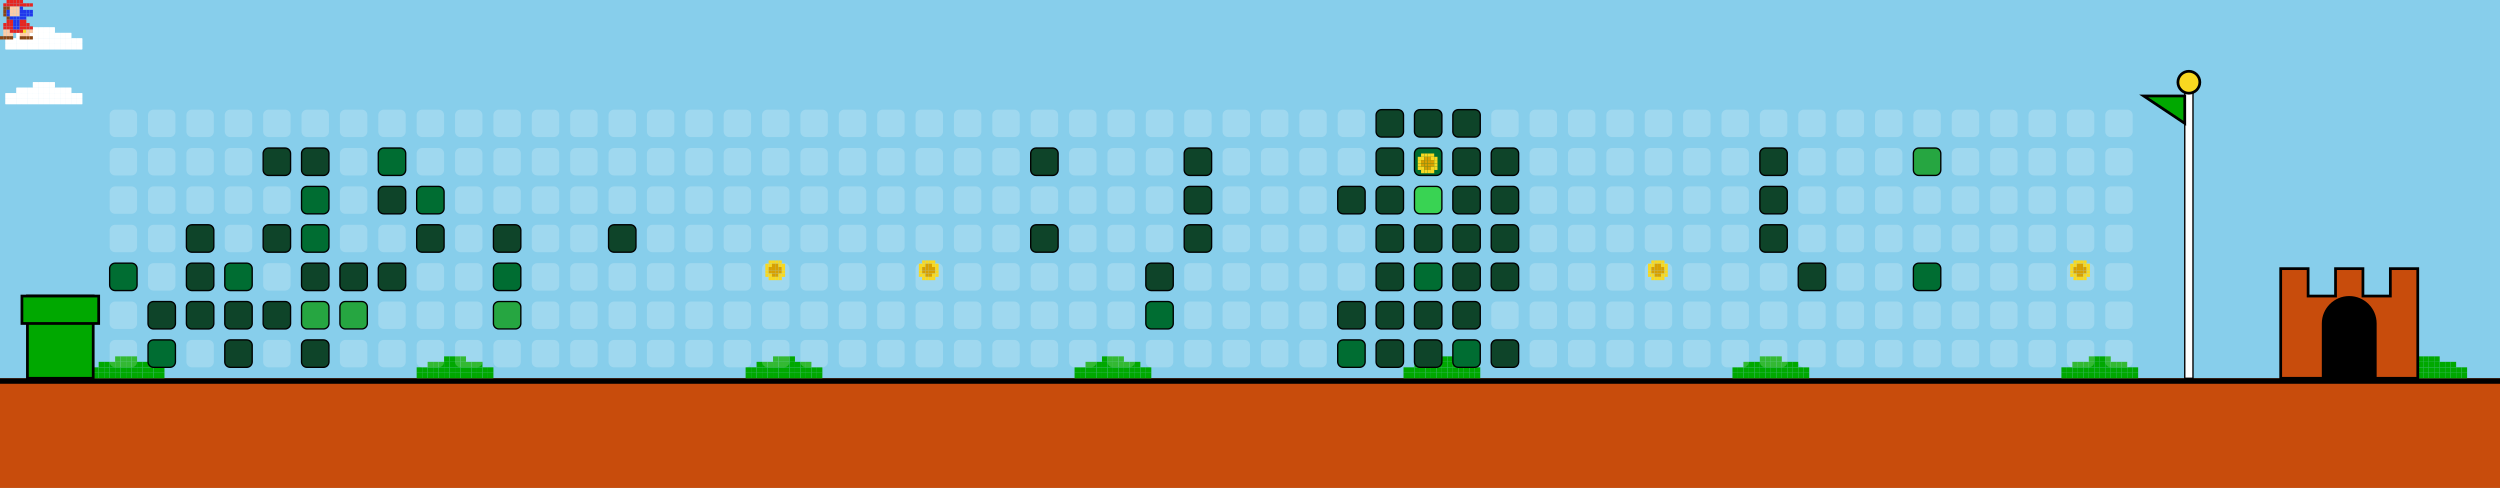
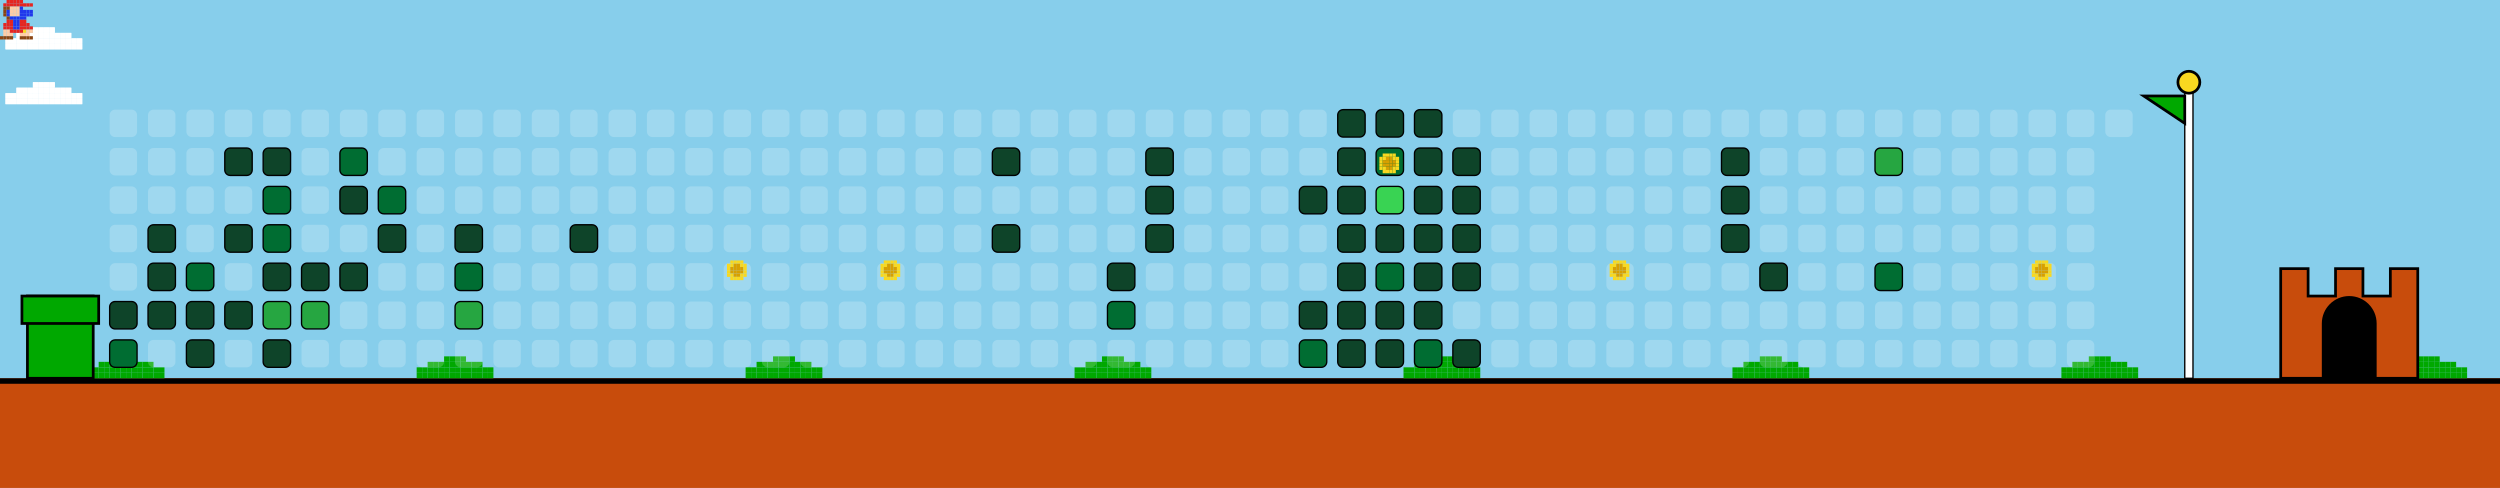
<svg xmlns="http://www.w3.org/2000/svg" width="912" height="178" viewBox="0 0 912 178">
  <style>
    .bg { fill: #87CEEB; }
    .empty { fill: rgba(255,255,255,0.2); rx: 2; ry: 2; }
    .lvl1 { fill: #0e4429; rx: 2; ry: 2; stroke: #000; stroke-width: 0.5; }
    .lvl2 { fill: #006d32; rx: 2; ry: 2; stroke: #000; stroke-width: 0.5; }
    .lvl3 { fill: #26a641; rx: 2; ry: 2; stroke: #000; stroke-width: 0.5; }
    .lvl4 { fill: #39d353; rx: 2; ry: 2; stroke: #000; stroke-width: 0.5; }
    .ground { fill: #c84c0c; }
    .ground-top { fill: #000000; }
  </style>
  <defs>
    <g id="mario">
      <rect x="2.4" y="0.0" width="1.2" height="1.2" fill="#e52521" />
      <rect x="3.6" y="0.0" width="1.2" height="1.2" fill="#e52521" />
      <rect x="4.8" y="0.0" width="1.2" height="1.2" fill="#e52521" />
      <rect x="6.0" y="0.0" width="1.2" height="1.2" fill="#e52521" />
      <rect x="7.2" y="0.0" width="1.2" height="1.2" fill="#e52521" />
      <rect x="1.2" y="1.2" width="1.2" height="1.2" fill="#e52521" />
      <rect x="2.4" y="1.2" width="1.2" height="1.2" fill="#e52521" />
      <rect x="3.6" y="1.2" width="1.2" height="1.2" fill="#e52521" />
      <rect x="4.8" y="1.2" width="1.2" height="1.2" fill="#e52521" />
      <rect x="6.0" y="1.2" width="1.2" height="1.2" fill="#e52521" />
      <rect x="7.2" y="1.2" width="1.2" height="1.2" fill="#e52521" />
      <rect x="8.4" y="1.2" width="1.2" height="1.2" fill="#e52521" />
      <rect x="9.6" y="1.2" width="1.2" height="1.2" fill="#e52521" />
      <rect x="10.8" y="1.2" width="1.2" height="1.2" fill="#e52521" />
      <rect x="1.2" y="2.4" width="1.2" height="1.2" fill="#8B4513" />
      <rect x="2.4" y="2.4" width="1.2" height="1.2" fill="#8B4513" />
      <rect x="3.6" y="2.4" width="1.2" height="1.2" fill="#ffcca6" />
      <rect x="4.8" y="2.4" width="1.2" height="1.2" fill="#ffcca6" />
      <rect x="6.0" y="2.4" width="1.2" height="1.2" fill="#ffcca6" />
      <rect x="7.2" y="2.4" width="1.2" height="1.2" fill="#2038ec" />
      <rect x="1.2" y="3.6" width="1.2" height="1.2" fill="#8B4513" />
      <rect x="2.4" y="3.6" width="1.2" height="1.2" fill="#2038ec" />
      <rect x="3.6" y="3.6" width="1.2" height="1.2" fill="#ffcca6" />
      <rect x="4.8" y="3.6" width="1.2" height="1.2" fill="#ffcca6" />
      <rect x="6.0" y="3.6" width="1.2" height="1.2" fill="#ffcca6" />
      <rect x="7.2" y="3.6" width="1.2" height="1.2" fill="#2038ec" />
      <rect x="8.4" y="3.6" width="1.2" height="1.2" fill="#2038ec" />
      <rect x="9.6" y="3.6" width="1.2" height="1.2" fill="#2038ec" />
      <rect x="10.8" y="3.6" width="1.2" height="1.2" fill="#2038ec" />
      <rect x="1.2" y="4.8" width="1.2" height="1.2" fill="#8B4513" />
      <rect x="2.4" y="4.8" width="1.2" height="1.2" fill="#2038ec" />
      <rect x="3.6" y="4.8" width="1.2" height="1.2" fill="#ffcca6" />
      <rect x="4.8" y="4.8" width="1.2" height="1.2" fill="#ffcca6" />
      <rect x="6.0" y="4.8" width="1.2" height="1.2" fill="#ffcca6" />
      <rect x="7.2" y="4.8" width="1.2" height="1.2" fill="#2038ec" />
      <rect x="8.4" y="4.8" width="1.2" height="1.2" fill="#2038ec" />
      <rect x="9.6" y="4.8" width="1.2" height="1.2" fill="#2038ec" />
      <rect x="10.8" y="4.8" width="1.2" height="1.2" fill="#2038ec" />
      <rect x="2.4" y="6.0" width="1.2" height="1.2" fill="#8B4513" />
      <rect x="3.6" y="6.0" width="1.2" height="1.2" fill="#2038ec" />
      <rect x="4.8" y="6.0" width="1.2" height="1.2" fill="#2038ec" />
      <rect x="6.0" y="6.0" width="1.2" height="1.2" fill="#2038ec" />
      <rect x="7.2" y="6.0" width="1.2" height="1.2" fill="#2038ec" />
      <rect x="8.4" y="6.0" width="1.2" height="1.2" fill="#2038ec" />
      <rect x="2.4" y="7.2" width="1.2" height="1.2" fill="#e52521" />
      <rect x="3.6" y="7.2" width="1.2" height="1.2" fill="#e52521" />
      <rect x="4.8" y="7.2" width="1.2" height="1.2" fill="#2038ec" />
      <rect x="6.0" y="7.2" width="1.2" height="1.2" fill="#2038ec" />
      <rect x="7.2" y="7.2" width="1.2" height="1.2" fill="#e52521" />
      <rect x="8.4" y="7.2" width="1.2" height="1.2" fill="#e52521" />
      <rect x="1.2" y="8.4" width="1.2" height="1.2" fill="#e52521" />
      <rect x="2.4" y="8.4" width="1.2" height="1.2" fill="#e52521" />
      <rect x="3.6" y="8.4" width="1.2" height="1.2" fill="#e52521" />
      <rect x="4.8" y="8.4" width="1.2" height="1.2" fill="#2038ec" />
      <rect x="6.0" y="8.4" width="1.2" height="1.2" fill="#2038ec" />
      <rect x="7.2" y="8.4" width="1.2" height="1.2" fill="#e52521" />
      <rect x="8.4" y="8.4" width="1.2" height="1.2" fill="#e52521" />
      <rect x="9.6" y="8.4" width="1.2" height="1.2" fill="#e52521" />
      <rect x="1.2" y="9.6" width="1.2" height="1.2" fill="#e52521" />
      <rect x="2.4" y="9.6" width="1.2" height="1.2" fill="#e52521" />
      <rect x="3.6" y="9.6" width="1.2" height="1.2" fill="#e52521" />
      <rect x="4.8" y="9.6" width="1.2" height="1.2" fill="#2038ec" />
      <rect x="6.0" y="9.6" width="1.2" height="1.2" fill="#2038ec" />
      <rect x="7.2" y="9.6" width="1.2" height="1.2" fill="#e52521" />
      <rect x="8.4" y="9.6" width="1.2" height="1.2" fill="#e52521" />
      <rect x="9.6" y="9.6" width="1.2" height="1.2" fill="#e52521" />
      <rect x="10.8" y="9.6" width="1.2" height="1.2" fill="#e52521" />
      <rect x="1.2" y="10.8" width="1.2" height="1.2" fill="#ffcca6" />
      <rect x="2.4" y="10.8" width="1.2" height="1.2" fill="#ffcca6" />
      <rect x="3.6" y="10.8" width="1.2" height="1.2" fill="#e52521" />
      <rect x="4.8" y="10.8" width="1.2" height="1.2" fill="#e52521" />
      <rect x="6.0" y="10.8" width="1.2" height="1.2" fill="#e52521" />
      <rect x="7.2" y="10.8" width="1.2" height="1.2" fill="#e52521" />
      <rect x="8.4" y="10.8" width="1.2" height="1.2" fill="#f8d820" />
      <rect x="9.6" y="10.8" width="1.2" height="1.2" fill="#ffcca6" />
      <rect x="10.8" y="10.8" width="1.2" height="1.2" fill="#ffcca6" />
      <rect x="1.2" y="12.0" width="1.2" height="1.2" fill="#ffcca6" />
      <rect x="2.4" y="12.0" width="1.2" height="1.2" fill="#ffcca6" />
      <rect x="3.6" y="12.0" width="1.2" height="1.2" fill="#ffcca6" />
      <rect x="7.2" y="12.0" width="1.2" height="1.2" fill="#ffcca6" />
      <rect x="8.4" y="12.0" width="1.2" height="1.2" fill="#ffcca6" />
      <rect x="9.6" y="12.0" width="1.2" height="1.2" fill="#ffcca6" />
      <rect x="0.0" y="13.2" width="1.2" height="1.2" fill="#8B4513" />
      <rect x="1.2" y="13.2" width="1.2" height="1.2" fill="#8B4513" />
      <rect x="2.4" y="13.2" width="1.2" height="1.2" fill="#8B4513" />
      <rect x="3.6" y="13.2" width="1.2" height="1.2" fill="#8B4513" />
      <rect x="7.2" y="13.2" width="1.2" height="1.2" fill="#8B4513" />
      <rect x="8.4" y="13.2" width="1.2" height="1.2" fill="#8B4513" />
      <rect x="9.6" y="13.2" width="1.2" height="1.2" fill="#8B4513" />
      <rect x="10.8" y="13.2" width="1.2" height="1.2" fill="#8B4513" />
    </g>
    <g id="cloud">
      <rect x="12.0" y="0.0" width="2.0" height="2.0" fill="#FFFFFF" />
      <rect x="14.0" y="0.0" width="2.0" height="2.0" fill="#FFFFFF" />
      <rect x="16.0" y="0.0" width="2.0" height="2.0" fill="#FFFFFF" />
      <rect x="18.0" y="0.0" width="2.0" height="2.0" fill="#FFFFFF" />
      <rect x="6.0" y="2.0" width="2.0" height="2.0" fill="#FFFFFF" />
      <rect x="8.0" y="2.0" width="2.0" height="2.0" fill="#FFFFFF" />
      <rect x="10.0" y="2.0" width="2.0" height="2.0" fill="#FFFFFF" />
      <rect x="12.0" y="2.0" width="2.0" height="2.0" fill="#FFFFFF" />
      <rect x="14.0" y="2.0" width="2.0" height="2.0" fill="#FFFFFF" />
      <rect x="16.0" y="2.0" width="2.0" height="2.0" fill="#FFFFFF" />
      <rect x="18.0" y="2.0" width="2.0" height="2.0" fill="#FFFFFF" />
      <rect x="20.0" y="2.0" width="2.0" height="2.0" fill="#FFFFFF" />
      <rect x="22.0" y="2.0" width="2.0" height="2.0" fill="#FFFFFF" />
      <rect x="24.0" y="2.0" width="2.0" height="2.0" fill="#FFFFFF" />
      <rect x="2.0" y="4.0" width="2.0" height="2.0" fill="#FFFFFF" />
      <rect x="4.0" y="4.0" width="2.0" height="2.0" fill="#FFFFFF" />
      <rect x="6.0" y="4.0" width="2.0" height="2.0" fill="#FFFFFF" />
      <rect x="8.0" y="4.0" width="2.0" height="2.0" fill="#FFFFFF" />
      <rect x="10.0" y="4.0" width="2.0" height="2.0" fill="#FFFFFF" />
      <rect x="12.0" y="4.0" width="2.0" height="2.0" fill="#FFFFFF" />
      <rect x="14.0" y="4.0" width="2.0" height="2.0" fill="#FFFFFF" />
      <rect x="16.0" y="4.0" width="2.0" height="2.0" fill="#FFFFFF" />
      <rect x="18.0" y="4.0" width="2.0" height="2.0" fill="#FFFFFF" />
      <rect x="20.0" y="4.0" width="2.0" height="2.0" fill="#FFFFFF" />
      <rect x="22.0" y="4.0" width="2.0" height="2.0" fill="#FFFFFF" />
      <rect x="24.0" y="4.0" width="2.0" height="2.0" fill="#FFFFFF" />
      <rect x="26.0" y="4.0" width="2.0" height="2.0" fill="#FFFFFF" />
      <rect x="28.0" y="4.0" width="2.0" height="2.0" fill="#FFFFFF" />
      <rect x="2.0" y="6.0" width="2.0" height="2.0" fill="#FFFFFF" />
      <rect x="4.0" y="6.0" width="2.0" height="2.0" fill="#FFFFFF" />
      <rect x="6.0" y="6.0" width="2.0" height="2.0" fill="#FFFFFF" />
      <rect x="8.0" y="6.0" width="2.0" height="2.0" fill="#FFFFFF" />
      <rect x="10.0" y="6.0" width="2.0" height="2.0" fill="#FFFFFF" />
      <rect x="12.0" y="6.0" width="2.0" height="2.0" fill="#FFFFFF" />
      <rect x="14.0" y="6.0" width="2.0" height="2.0" fill="#FFFFFF" />
      <rect x="16.0" y="6.0" width="2.0" height="2.0" fill="#FFFFFF" />
      <rect x="18.0" y="6.0" width="2.0" height="2.0" fill="#FFFFFF" />
      <rect x="20.0" y="6.0" width="2.0" height="2.0" fill="#FFFFFF" />
      <rect x="22.0" y="6.0" width="2.0" height="2.0" fill="#FFFFFF" />
      <rect x="24.0" y="6.0" width="2.0" height="2.0" fill="#FFFFFF" />
      <rect x="26.0" y="6.0" width="2.0" height="2.0" fill="#FFFFFF" />
      <rect x="28.0" y="6.0" width="2.0" height="2.0" fill="#FFFFFF" />
    </g>
    <g id="bush">
      <rect x="12.0" y="0.0" width="2.0" height="2.0" fill="#00A800" />
      <rect x="14.0" y="0.0" width="2.0" height="2.0" fill="#00A800" />
      <rect x="16.0" y="0.0" width="2.0" height="2.0" fill="#00A800" />
      <rect x="18.0" y="0.0" width="2.0" height="2.0" fill="#00A800" />
      <rect x="6.0" y="2.0" width="2.0" height="2.0" fill="#00A800" />
      <rect x="8.0" y="2.0" width="2.0" height="2.0" fill="#00A800" />
      <rect x="10.0" y="2.0" width="2.0" height="2.0" fill="#00A800" />
      <rect x="12.0" y="2.0" width="2.0" height="2.0" fill="#00A800" />
      <rect x="14.0" y="2.0" width="2.0" height="2.0" fill="#00A800" />
      <rect x="16.0" y="2.0" width="2.0" height="2.0" fill="#00A800" />
      <rect x="18.0" y="2.0" width="2.0" height="2.0" fill="#00A800" />
      <rect x="20.0" y="2.0" width="2.0" height="2.0" fill="#00A800" />
      <rect x="22.0" y="2.0" width="2.0" height="2.0" fill="#00A800" />
      <rect x="24.0" y="2.0" width="2.0" height="2.0" fill="#00A800" />
      <rect x="2.0" y="4.0" width="2.0" height="2.0" fill="#00A800" />
      <rect x="4.0" y="4.0" width="2.0" height="2.0" fill="#00A800" />
      <rect x="6.0" y="4.0" width="2.0" height="2.0" fill="#00A800" />
      <rect x="8.0" y="4.0" width="2.0" height="2.0" fill="#00A800" />
      <rect x="10.0" y="4.0" width="2.0" height="2.0" fill="#00A800" />
      <rect x="12.0" y="4.0" width="2.0" height="2.0" fill="#00A800" />
      <rect x="14.0" y="4.0" width="2.0" height="2.0" fill="#00A800" />
      <rect x="16.0" y="4.0" width="2.0" height="2.0" fill="#00A800" />
      <rect x="18.0" y="4.0" width="2.0" height="2.0" fill="#00A800" />
      <rect x="20.0" y="4.0" width="2.0" height="2.0" fill="#00A800" />
      <rect x="22.0" y="4.0" width="2.0" height="2.0" fill="#00A800" />
      <rect x="24.0" y="4.0" width="2.0" height="2.0" fill="#00A800" />
      <rect x="26.0" y="4.0" width="2.0" height="2.0" fill="#00A800" />
      <rect x="28.0" y="4.0" width="2.0" height="2.0" fill="#00A800" />
      <rect x="2.0" y="6.0" width="2.0" height="2.0" fill="#00A800" />
      <rect x="4.0" y="6.0" width="2.0" height="2.0" fill="#00A800" />
      <rect x="6.0" y="6.0" width="2.0" height="2.0" fill="#00A800" />
      <rect x="8.0" y="6.0" width="2.0" height="2.0" fill="#00A800" />
      <rect x="10.0" y="6.0" width="2.0" height="2.0" fill="#00A800" />
      <rect x="12.0" y="6.0" width="2.0" height="2.0" fill="#00A800" />
      <rect x="14.0" y="6.0" width="2.0" height="2.0" fill="#00A800" />
      <rect x="16.0" y="6.0" width="2.0" height="2.0" fill="#00A800" />
      <rect x="18.0" y="6.0" width="2.0" height="2.0" fill="#00A800" />
      <rect x="20.0" y="6.0" width="2.0" height="2.0" fill="#00A800" />
      <rect x="22.0" y="6.0" width="2.0" height="2.0" fill="#00A800" />
      <rect x="24.0" y="6.0" width="2.0" height="2.0" fill="#00A800" />
      <rect x="26.0" y="6.0" width="2.0" height="2.0" fill="#00A800" />
      <rect x="28.0" y="6.0" width="2.0" height="2.0" fill="#00A800" />
    </g>
    <g id="coin">
      <rect x="2.4" y="0.0" width="1.2" height="1.2" fill="#f8d820" />
      <rect x="3.6" y="0.0" width="1.2" height="1.2" fill="#f8d820" />
      <rect x="4.8" y="0.0" width="1.2" height="1.2" fill="#f8d820" />
      <rect x="6.0" y="0.0" width="1.2" height="1.2" fill="#f8d820" />
      <rect x="1.2" y="1.2" width="1.2" height="1.2" fill="#f8d820" />
      <rect x="2.4" y="1.2" width="1.2" height="1.2" fill="#f8d820" />
      <rect x="3.6" y="1.2" width="1.2" height="1.2" fill="#d8a000" />
      <rect x="4.8" y="1.2" width="1.2" height="1.2" fill="#d8a000" />
      <rect x="6.0" y="1.2" width="1.2" height="1.2" fill="#f8d820" />
      <rect x="7.2" y="1.2" width="1.2" height="1.2" fill="#f8d820" />
      <rect x="1.2" y="2.4" width="1.2" height="1.2" fill="#f8d820" />
      <rect x="2.4" y="2.4" width="1.2" height="1.2" fill="#d8a000" />
      <rect x="3.6" y="2.4" width="1.2" height="1.2" fill="#d8a000" />
      <rect x="4.8" y="2.4" width="1.2" height="1.2" fill="#d8a000" />
      <rect x="6.0" y="2.4" width="1.2" height="1.2" fill="#d8a000" />
      <rect x="7.2" y="2.4" width="1.2" height="1.2" fill="#f8d820" />
      <rect x="1.2" y="3.6" width="1.2" height="1.2" fill="#f8d820" />
      <rect x="2.4" y="3.6" width="1.2" height="1.2" fill="#d8a000" />
      <rect x="3.6" y="3.6" width="1.2" height="1.2" fill="#d8a000" />
      <rect x="4.8" y="3.6" width="1.2" height="1.2" fill="#d8a000" />
      <rect x="6.0" y="3.6" width="1.2" height="1.2" fill="#d8a000" />
      <rect x="7.2" y="3.6" width="1.2" height="1.2" fill="#f8d820" />
      <rect x="1.2" y="4.8" width="1.2" height="1.2" fill="#f8d820" />
      <rect x="2.4" y="4.8" width="1.2" height="1.2" fill="#f8d820" />
      <rect x="3.6" y="4.8" width="1.2" height="1.2" fill="#d8a000" />
      <rect x="4.8" y="4.8" width="1.2" height="1.2" fill="#d8a000" />
      <rect x="6.0" y="4.8" width="1.2" height="1.2" fill="#f8d820" />
      <rect x="7.2" y="4.8" width="1.2" height="1.2" fill="#f8d820" />
      <rect x="2.4" y="6.0" width="1.2" height="1.2" fill="#f8d820" />
      <rect x="3.6" y="6.0" width="1.2" height="1.2" fill="#f8d820" />
      <rect x="4.8" y="6.0" width="1.2" height="1.2" fill="#f8d820" />
      <rect x="6.0" y="6.0" width="1.2" height="1.2" fill="#f8d820" />
    </g>
  </defs>
  <rect width="100%" height="100%" class="bg" />
  <use href="#cloud" x="0" y="10">
    <animate attributeName="x" from="912" to="-100" dur="40s" repeatCount="indefinite" />
  </use>
  <use href="#cloud" x="0" y="30">
    <animate attributeName="x" from="912" to="-100" dur="45s" repeatCount="indefinite" />
  </use>
  <use href="#cloud" x="0" y="10">
    <animate attributeName="x" from="912" to="-100" dur="50s" repeatCount="indefinite" />
  </use>
  <use href="#cloud" x="0" y="30">
    <animate attributeName="x" from="912" to="-100" dur="55s" repeatCount="indefinite" />
  </use>
  <rect x="0" y="138" width="912" height="40" class="ground" />
  <rect x="0" y="138" width="912" height="2" class="ground-top" />
  <use href="#bush" x="30" y="130" />
  <use href="#bush" x="150" y="130" />
  <use href="#bush" x="270" y="130" />
  <use href="#bush" x="390" y="130" />
  <use href="#bush" x="510" y="130" />
  <use href="#bush" x="630" y="130" />
  <use href="#bush" x="750" y="130" />
  <use href="#bush" x="870" y="130" />
  <use href="#bush" x="990" y="130" />
  <use href="#bush" x="1110" y="130" />
  <rect x="10" y="108" width="24" height="30" fill="#00A800" stroke="#000" />
  <rect x="8" y="108" width="28" height="10" fill="#00A800" stroke="#000" />
  <rect x="40" y="40" width="10" height="10" class="empty" />
  <rect x="40" y="54" width="10" height="10" class="empty" />
  <rect x="40" y="68" width="10" height="10" class="empty" />
  <rect x="40" y="82" width="10" height="10" class="empty" />
-   <rect x="40" y="96" width="10" height="10" class="lvl2" />
-   <rect x="40" y="110" width="10" height="10" class="empty" />
-   <rect x="40" y="124" width="10" height="10" class="empty" />
+   <rect x="40" y="96" width="10" height="10" class="empty" />
+   <rect x="40" y="110" width="10" height="10" class="lvl1" />
+   <rect x="40" y="124" width="10" height="10" class="lvl2" />
  <rect x="54" y="40" width="10" height="10" class="empty" />
  <rect x="54" y="54" width="10" height="10" class="empty" />
  <rect x="54" y="68" width="10" height="10" class="empty" />
-   <rect x="54" y="82" width="10" height="10" class="empty" />
-   <rect x="54" y="96" width="10" height="10" class="empty" />
+   <rect x="54" y="82" width="10" height="10" class="lvl1" />
+   <rect x="54" y="96" width="10" height="10" class="lvl1" />
  <rect x="54" y="110" width="10" height="10" class="lvl1" />
-   <rect x="54" y="124" width="10" height="10" class="lvl2" />
+   <rect x="54" y="124" width="10" height="10" class="empty" />
  <rect x="68" y="40" width="10" height="10" class="empty" />
  <rect x="68" y="54" width="10" height="10" class="empty" />
  <rect x="68" y="68" width="10" height="10" class="empty" />
-   <rect x="68" y="82" width="10" height="10" class="lvl1" />
-   <rect x="68" y="96" width="10" height="10" class="lvl1" />
+   <rect x="68" y="82" width="10" height="10" class="empty" />
+   <rect x="68" y="96" width="10" height="10" class="lvl2" />
  <rect x="68" y="110" width="10" height="10" class="lvl1" />
-   <rect x="68" y="124" width="10" height="10" class="empty" />
+   <rect x="68" y="124" width="10" height="10" class="lvl1" />
  <rect x="82" y="40" width="10" height="10" class="empty" />
-   <rect x="82" y="54" width="10" height="10" class="empty" />
+   <rect x="82" y="54" width="10" height="10" class="lvl1" />
  <rect x="82" y="68" width="10" height="10" class="empty" />
-   <rect x="82" y="82" width="10" height="10" class="empty" />
-   <rect x="82" y="96" width="10" height="10" class="lvl2" />
+   <rect x="82" y="82" width="10" height="10" class="lvl1" />
+   <rect x="82" y="96" width="10" height="10" class="empty" />
  <rect x="82" y="110" width="10" height="10" class="lvl1" />
-   <rect x="82" y="124" width="10" height="10" class="lvl1" />
+   <rect x="82" y="124" width="10" height="10" class="empty" />
  <rect x="96" y="40" width="10" height="10" class="empty" />
  <rect x="96" y="54" width="10" height="10" class="lvl1" />
-   <rect x="96" y="68" width="10" height="10" class="empty" />
-   <rect x="96" y="82" width="10" height="10" class="lvl1" />
-   <rect x="96" y="96" width="10" height="10" class="empty" />
-   <rect x="96" y="110" width="10" height="10" class="lvl1" />
-   <rect x="96" y="124" width="10" height="10" class="empty" />
+   <rect x="96" y="68" width="10" height="10" class="lvl2" />
+   <rect x="96" y="82" width="10" height="10" class="lvl2" />
+   <rect x="96" y="96" width="10" height="10" class="lvl1" />
+   <rect x="96" y="110" width="10" height="10" class="lvl3" />
+   <rect x="96" y="124" width="10" height="10" class="lvl1" />
  <rect x="110" y="40" width="10" height="10" class="empty" />
-   <rect x="110" y="54" width="10" height="10" class="lvl1" />
-   <rect x="110" y="68" width="10" height="10" class="lvl2" />
-   <rect x="110" y="82" width="10" height="10" class="lvl2" />
+   <rect x="110" y="54" width="10" height="10" class="empty" />
+   <rect x="110" y="68" width="10" height="10" class="empty" />
+   <rect x="110" y="82" width="10" height="10" class="empty" />
  <rect x="110" y="96" width="10" height="10" class="lvl1" />
  <rect x="110" y="110" width="10" height="10" class="lvl3" />
-   <rect x="110" y="124" width="10" height="10" class="lvl1" />
+   <rect x="110" y="124" width="10" height="10" class="empty" />
  <rect x="124" y="40" width="10" height="10" class="empty" />
-   <rect x="124" y="54" width="10" height="10" class="empty" />
-   <rect x="124" y="68" width="10" height="10" class="empty" />
+   <rect x="124" y="54" width="10" height="10" class="lvl2" />
+   <rect x="124" y="68" width="10" height="10" class="lvl1" />
  <rect x="124" y="82" width="10" height="10" class="empty" />
  <rect x="124" y="96" width="10" height="10" class="lvl1" />
-   <rect x="124" y="110" width="10" height="10" class="lvl3" />
+   <rect x="124" y="110" width="10" height="10" class="empty" />
  <rect x="124" y="124" width="10" height="10" class="empty" />
  <rect x="138" y="40" width="10" height="10" class="empty" />
-   <rect x="138" y="54" width="10" height="10" class="lvl2" />
-   <rect x="138" y="68" width="10" height="10" class="lvl1" />
-   <rect x="138" y="82" width="10" height="10" class="empty" />
-   <rect x="138" y="96" width="10" height="10" class="lvl1" />
+   <rect x="138" y="54" width="10" height="10" class="empty" />
+   <rect x="138" y="68" width="10" height="10" class="lvl2" />
+   <rect x="138" y="82" width="10" height="10" class="lvl1" />
+   <rect x="138" y="96" width="10" height="10" class="empty" />
  <rect x="138" y="110" width="10" height="10" class="empty" />
  <rect x="138" y="124" width="10" height="10" class="empty" />
  <rect x="152" y="40" width="10" height="10" class="empty" />
  <rect x="152" y="54" width="10" height="10" class="empty" />
-   <rect x="152" y="68" width="10" height="10" class="lvl2" />
-   <rect x="152" y="82" width="10" height="10" class="lvl1" />
+   <rect x="152" y="68" width="10" height="10" class="empty" />
+   <rect x="152" y="82" width="10" height="10" class="empty" />
  <rect x="152" y="96" width="10" height="10" class="empty" />
  <rect x="152" y="110" width="10" height="10" class="empty" />
  <rect x="152" y="124" width="10" height="10" class="empty" />
  <rect x="166" y="40" width="10" height="10" class="empty" />
  <rect x="166" y="54" width="10" height="10" class="empty" />
  <rect x="166" y="68" width="10" height="10" class="empty" />
-   <rect x="166" y="82" width="10" height="10" class="empty" />
-   <rect x="166" y="96" width="10" height="10" class="empty" />
-   <rect x="166" y="110" width="10" height="10" class="empty" />
+   <rect x="166" y="82" width="10" height="10" class="lvl1" />
+   <rect x="166" y="96" width="10" height="10" class="lvl2" />
+   <rect x="166" y="110" width="10" height="10" class="lvl3" />
  <rect x="166" y="124" width="10" height="10" class="empty" />
  <rect x="180" y="40" width="10" height="10" class="empty" />
  <rect x="180" y="54" width="10" height="10" class="empty" />
  <rect x="180" y="68" width="10" height="10" class="empty" />
-   <rect x="180" y="82" width="10" height="10" class="lvl1" />
-   <rect x="180" y="96" width="10" height="10" class="lvl2" />
-   <rect x="180" y="110" width="10" height="10" class="lvl3" />
+   <rect x="180" y="82" width="10" height="10" class="empty" />
+   <rect x="180" y="96" width="10" height="10" class="empty" />
+   <rect x="180" y="110" width="10" height="10" class="empty" />
  <rect x="180" y="124" width="10" height="10" class="empty" />
  <rect x="194" y="40" width="10" height="10" class="empty" />
  <rect x="194" y="54" width="10" height="10" class="empty" />
  <rect x="194" y="68" width="10" height="10" class="empty" />
  <rect x="194" y="82" width="10" height="10" class="empty" />
  <rect x="194" y="96" width="10" height="10" class="empty" />
  <rect x="194" y="110" width="10" height="10" class="empty" />
  <rect x="194" y="124" width="10" height="10" class="empty" />
  <rect x="208" y="40" width="10" height="10" class="empty" />
  <rect x="208" y="54" width="10" height="10" class="empty" />
  <rect x="208" y="68" width="10" height="10" class="empty" />
-   <rect x="208" y="82" width="10" height="10" class="empty" />
+   <rect x="208" y="82" width="10" height="10" class="lvl1" />
  <rect x="208" y="96" width="10" height="10" class="empty" />
  <rect x="208" y="110" width="10" height="10" class="empty" />
  <rect x="208" y="124" width="10" height="10" class="empty" />
  <rect x="222" y="40" width="10" height="10" class="empty" />
  <rect x="222" y="54" width="10" height="10" class="empty" />
  <rect x="222" y="68" width="10" height="10" class="empty" />
-   <rect x="222" y="82" width="10" height="10" class="lvl1" />
+   <rect x="222" y="82" width="10" height="10" class="empty" />
  <rect x="222" y="96" width="10" height="10" class="empty" />
  <rect x="222" y="110" width="10" height="10" class="empty" />
  <rect x="222" y="124" width="10" height="10" class="empty" />
  <rect x="236" y="40" width="10" height="10" class="empty" />
  <rect x="236" y="54" width="10" height="10" class="empty" />
  <rect x="236" y="68" width="10" height="10" class="empty" />
  <rect x="236" y="82" width="10" height="10" class="empty" />
  <rect x="236" y="96" width="10" height="10" class="empty" />
  <rect x="236" y="110" width="10" height="10" class="empty" />
  <rect x="236" y="124" width="10" height="10" class="empty" />
  <rect x="250" y="40" width="10" height="10" class="empty" />
  <rect x="250" y="54" width="10" height="10" class="empty" />
  <rect x="250" y="68" width="10" height="10" class="empty" />
  <rect x="250" y="82" width="10" height="10" class="empty" />
  <rect x="250" y="96" width="10" height="10" class="empty" />
  <rect x="250" y="110" width="10" height="10" class="empty" />
  <rect x="250" y="124" width="10" height="10" class="empty" />
  <rect x="264" y="40" width="10" height="10" class="empty" />
  <rect x="264" y="54" width="10" height="10" class="empty" />
  <rect x="264" y="68" width="10" height="10" class="empty" />
  <rect x="264" y="82" width="10" height="10" class="empty" />
  <rect x="264" y="96" width="10" height="10" class="empty" />
  <rect x="264" y="110" width="10" height="10" class="empty" />
  <rect x="264" y="124" width="10" height="10" class="empty" />
  <rect x="278" y="40" width="10" height="10" class="empty" />
  <rect x="278" y="54" width="10" height="10" class="empty" />
  <rect x="278" y="68" width="10" height="10" class="empty" />
  <rect x="278" y="82" width="10" height="10" class="empty" />
  <rect x="278" y="96" width="10" height="10" class="empty" />
  <rect x="278" y="110" width="10" height="10" class="empty" />
  <rect x="278" y="124" width="10" height="10" class="empty" />
  <rect x="292" y="40" width="10" height="10" class="empty" />
  <rect x="292" y="54" width="10" height="10" class="empty" />
  <rect x="292" y="68" width="10" height="10" class="empty" />
  <rect x="292" y="82" width="10" height="10" class="empty" />
  <rect x="292" y="96" width="10" height="10" class="empty" />
  <rect x="292" y="110" width="10" height="10" class="empty" />
  <rect x="292" y="124" width="10" height="10" class="empty" />
  <rect x="306" y="40" width="10" height="10" class="empty" />
  <rect x="306" y="54" width="10" height="10" class="empty" />
  <rect x="306" y="68" width="10" height="10" class="empty" />
  <rect x="306" y="82" width="10" height="10" class="empty" />
  <rect x="306" y="96" width="10" height="10" class="empty" />
  <rect x="306" y="110" width="10" height="10" class="empty" />
  <rect x="306" y="124" width="10" height="10" class="empty" />
  <rect x="320" y="40" width="10" height="10" class="empty" />
  <rect x="320" y="54" width="10" height="10" class="empty" />
  <rect x="320" y="68" width="10" height="10" class="empty" />
  <rect x="320" y="82" width="10" height="10" class="empty" />
  <rect x="320" y="96" width="10" height="10" class="empty" />
  <rect x="320" y="110" width="10" height="10" class="empty" />
  <rect x="320" y="124" width="10" height="10" class="empty" />
  <rect x="334" y="40" width="10" height="10" class="empty" />
  <rect x="334" y="54" width="10" height="10" class="empty" />
  <rect x="334" y="68" width="10" height="10" class="empty" />
  <rect x="334" y="82" width="10" height="10" class="empty" />
  <rect x="334" y="96" width="10" height="10" class="empty" />
  <rect x="334" y="110" width="10" height="10" class="empty" />
  <rect x="334" y="124" width="10" height="10" class="empty" />
  <rect x="348" y="40" width="10" height="10" class="empty" />
  <rect x="348" y="54" width="10" height="10" class="empty" />
  <rect x="348" y="68" width="10" height="10" class="empty" />
  <rect x="348" y="82" width="10" height="10" class="empty" />
  <rect x="348" y="96" width="10" height="10" class="empty" />
  <rect x="348" y="110" width="10" height="10" class="empty" />
  <rect x="348" y="124" width="10" height="10" class="empty" />
  <rect x="362" y="40" width="10" height="10" class="empty" />
-   <rect x="362" y="54" width="10" height="10" class="empty" />
+   <rect x="362" y="54" width="10" height="10" class="lvl1" />
  <rect x="362" y="68" width="10" height="10" class="empty" />
-   <rect x="362" y="82" width="10" height="10" class="empty" />
+   <rect x="362" y="82" width="10" height="10" class="lvl1" />
  <rect x="362" y="96" width="10" height="10" class="empty" />
  <rect x="362" y="110" width="10" height="10" class="empty" />
  <rect x="362" y="124" width="10" height="10" class="empty" />
  <rect x="376" y="40" width="10" height="10" class="empty" />
-   <rect x="376" y="54" width="10" height="10" class="lvl1" />
+   <rect x="376" y="54" width="10" height="10" class="empty" />
  <rect x="376" y="68" width="10" height="10" class="empty" />
-   <rect x="376" y="82" width="10" height="10" class="lvl1" />
+   <rect x="376" y="82" width="10" height="10" class="empty" />
  <rect x="376" y="96" width="10" height="10" class="empty" />
  <rect x="376" y="110" width="10" height="10" class="empty" />
  <rect x="376" y="124" width="10" height="10" class="empty" />
  <rect x="390" y="40" width="10" height="10" class="empty" />
  <rect x="390" y="54" width="10" height="10" class="empty" />
  <rect x="390" y="68" width="10" height="10" class="empty" />
  <rect x="390" y="82" width="10" height="10" class="empty" />
  <rect x="390" y="96" width="10" height="10" class="empty" />
  <rect x="390" y="110" width="10" height="10" class="empty" />
  <rect x="390" y="124" width="10" height="10" class="empty" />
  <rect x="404" y="40" width="10" height="10" class="empty" />
  <rect x="404" y="54" width="10" height="10" class="empty" />
  <rect x="404" y="68" width="10" height="10" class="empty" />
  <rect x="404" y="82" width="10" height="10" class="empty" />
-   <rect x="404" y="96" width="10" height="10" class="empty" />
-   <rect x="404" y="110" width="10" height="10" class="empty" />
+   <rect x="404" y="96" width="10" height="10" class="lvl1" />
+   <rect x="404" y="110" width="10" height="10" class="lvl2" />
  <rect x="404" y="124" width="10" height="10" class="empty" />
  <rect x="418" y="40" width="10" height="10" class="empty" />
-   <rect x="418" y="54" width="10" height="10" class="empty" />
-   <rect x="418" y="68" width="10" height="10" class="empty" />
-   <rect x="418" y="82" width="10" height="10" class="empty" />
-   <rect x="418" y="96" width="10" height="10" class="lvl1" />
-   <rect x="418" y="110" width="10" height="10" class="lvl2" />
+   <rect x="418" y="54" width="10" height="10" class="lvl1" />
+   <rect x="418" y="68" width="10" height="10" class="lvl1" />
+   <rect x="418" y="82" width="10" height="10" class="lvl1" />
+   <rect x="418" y="96" width="10" height="10" class="empty" />
+   <rect x="418" y="110" width="10" height="10" class="empty" />
  <rect x="418" y="124" width="10" height="10" class="empty" />
  <rect x="432" y="40" width="10" height="10" class="empty" />
-   <rect x="432" y="54" width="10" height="10" class="lvl1" />
-   <rect x="432" y="68" width="10" height="10" class="lvl1" />
-   <rect x="432" y="82" width="10" height="10" class="lvl1" />
+   <rect x="432" y="54" width="10" height="10" class="empty" />
+   <rect x="432" y="68" width="10" height="10" class="empty" />
+   <rect x="432" y="82" width="10" height="10" class="empty" />
  <rect x="432" y="96" width="10" height="10" class="empty" />
  <rect x="432" y="110" width="10" height="10" class="empty" />
  <rect x="432" y="124" width="10" height="10" class="empty" />
  <rect x="446" y="40" width="10" height="10" class="empty" />
  <rect x="446" y="54" width="10" height="10" class="empty" />
  <rect x="446" y="68" width="10" height="10" class="empty" />
  <rect x="446" y="82" width="10" height="10" class="empty" />
  <rect x="446" y="96" width="10" height="10" class="empty" />
  <rect x="446" y="110" width="10" height="10" class="empty" />
  <rect x="446" y="124" width="10" height="10" class="empty" />
  <rect x="460" y="40" width="10" height="10" class="empty" />
  <rect x="460" y="54" width="10" height="10" class="empty" />
  <rect x="460" y="68" width="10" height="10" class="empty" />
  <rect x="460" y="82" width="10" height="10" class="empty" />
  <rect x="460" y="96" width="10" height="10" class="empty" />
  <rect x="460" y="110" width="10" height="10" class="empty" />
  <rect x="460" y="124" width="10" height="10" class="empty" />
  <rect x="474" y="40" width="10" height="10" class="empty" />
  <rect x="474" y="54" width="10" height="10" class="empty" />
-   <rect x="474" y="68" width="10" height="10" class="empty" />
+   <rect x="474" y="68" width="10" height="10" class="lvl1" />
  <rect x="474" y="82" width="10" height="10" class="empty" />
  <rect x="474" y="96" width="10" height="10" class="empty" />
-   <rect x="474" y="110" width="10" height="10" class="empty" />
-   <rect x="474" y="124" width="10" height="10" class="empty" />
-   <rect x="488" y="40" width="10" height="10" class="empty" />
-   <rect x="488" y="54" width="10" height="10" class="empty" />
+   <rect x="474" y="110" width="10" height="10" class="lvl1" />
+   <rect x="474" y="124" width="10" height="10" class="lvl2" />
+   <rect x="488" y="40" width="10" height="10" class="lvl1" />
+   <rect x="488" y="54" width="10" height="10" class="lvl1" />
  <rect x="488" y="68" width="10" height="10" class="lvl1" />
-   <rect x="488" y="82" width="10" height="10" class="empty" />
-   <rect x="488" y="96" width="10" height="10" class="empty" />
+   <rect x="488" y="82" width="10" height="10" class="lvl1" />
+   <rect x="488" y="96" width="10" height="10" class="lvl1" />
  <rect x="488" y="110" width="10" height="10" class="lvl1" />
-   <rect x="488" y="124" width="10" height="10" class="lvl2" />
+   <rect x="488" y="124" width="10" height="10" class="lvl1" />
  <rect x="502" y="40" width="10" height="10" class="lvl1" />
-   <rect x="502" y="54" width="10" height="10" class="lvl1" />
-   <rect x="502" y="68" width="10" height="10" class="lvl1" />
+   <rect x="502" y="54" width="10" height="10" class="lvl2" />
+   <rect x="502" y="68" width="10" height="10" class="lvl4" />
  <rect x="502" y="82" width="10" height="10" class="lvl1" />
-   <rect x="502" y="96" width="10" height="10" class="lvl1" />
+   <rect x="502" y="96" width="10" height="10" class="lvl2" />
  <rect x="502" y="110" width="10" height="10" class="lvl1" />
  <rect x="502" y="124" width="10" height="10" class="lvl1" />
  <rect x="516" y="40" width="10" height="10" class="lvl1" />
-   <rect x="516" y="54" width="10" height="10" class="lvl2" />
-   <rect x="516" y="68" width="10" height="10" class="lvl4" />
+   <rect x="516" y="54" width="10" height="10" class="lvl1" />
+   <rect x="516" y="68" width="10" height="10" class="lvl1" />
  <rect x="516" y="82" width="10" height="10" class="lvl1" />
-   <rect x="516" y="96" width="10" height="10" class="lvl2" />
+   <rect x="516" y="96" width="10" height="10" class="lvl1" />
  <rect x="516" y="110" width="10" height="10" class="lvl1" />
-   <rect x="516" y="124" width="10" height="10" class="lvl1" />
-   <rect x="530" y="40" width="10" height="10" class="lvl1" />
+   <rect x="516" y="124" width="10" height="10" class="lvl2" />
+   <rect x="530" y="40" width="10" height="10" class="empty" />
  <rect x="530" y="54" width="10" height="10" class="lvl1" />
  <rect x="530" y="68" width="10" height="10" class="lvl1" />
  <rect x="530" y="82" width="10" height="10" class="lvl1" />
  <rect x="530" y="96" width="10" height="10" class="lvl1" />
-   <rect x="530" y="110" width="10" height="10" class="lvl1" />
-   <rect x="530" y="124" width="10" height="10" class="lvl2" />
+   <rect x="530" y="110" width="10" height="10" class="empty" />
+   <rect x="530" y="124" width="10" height="10" class="lvl1" />
  <rect x="544" y="40" width="10" height="10" class="empty" />
-   <rect x="544" y="54" width="10" height="10" class="lvl1" />
-   <rect x="544" y="68" width="10" height="10" class="lvl1" />
-   <rect x="544" y="82" width="10" height="10" class="lvl1" />
-   <rect x="544" y="96" width="10" height="10" class="lvl1" />
+   <rect x="544" y="54" width="10" height="10" class="empty" />
+   <rect x="544" y="68" width="10" height="10" class="empty" />
+   <rect x="544" y="82" width="10" height="10" class="empty" />
+   <rect x="544" y="96" width="10" height="10" class="empty" />
  <rect x="544" y="110" width="10" height="10" class="empty" />
-   <rect x="544" y="124" width="10" height="10" class="lvl1" />
+   <rect x="544" y="124" width="10" height="10" class="empty" />
  <rect x="558" y="40" width="10" height="10" class="empty" />
  <rect x="558" y="54" width="10" height="10" class="empty" />
  <rect x="558" y="68" width="10" height="10" class="empty" />
  <rect x="558" y="82" width="10" height="10" class="empty" />
  <rect x="558" y="96" width="10" height="10" class="empty" />
  <rect x="558" y="110" width="10" height="10" class="empty" />
  <rect x="558" y="124" width="10" height="10" class="empty" />
  <rect x="572" y="40" width="10" height="10" class="empty" />
  <rect x="572" y="54" width="10" height="10" class="empty" />
  <rect x="572" y="68" width="10" height="10" class="empty" />
  <rect x="572" y="82" width="10" height="10" class="empty" />
  <rect x="572" y="96" width="10" height="10" class="empty" />
  <rect x="572" y="110" width="10" height="10" class="empty" />
  <rect x="572" y="124" width="10" height="10" class="empty" />
  <rect x="586" y="40" width="10" height="10" class="empty" />
  <rect x="586" y="54" width="10" height="10" class="empty" />
  <rect x="586" y="68" width="10" height="10" class="empty" />
  <rect x="586" y="82" width="10" height="10" class="empty" />
  <rect x="586" y="96" width="10" height="10" class="empty" />
  <rect x="586" y="110" width="10" height="10" class="empty" />
  <rect x="586" y="124" width="10" height="10" class="empty" />
  <rect x="600" y="40" width="10" height="10" class="empty" />
  <rect x="600" y="54" width="10" height="10" class="empty" />
  <rect x="600" y="68" width="10" height="10" class="empty" />
  <rect x="600" y="82" width="10" height="10" class="empty" />
  <rect x="600" y="96" width="10" height="10" class="empty" />
  <rect x="600" y="110" width="10" height="10" class="empty" />
  <rect x="600" y="124" width="10" height="10" class="empty" />
  <rect x="614" y="40" width="10" height="10" class="empty" />
  <rect x="614" y="54" width="10" height="10" class="empty" />
  <rect x="614" y="68" width="10" height="10" class="empty" />
  <rect x="614" y="82" width="10" height="10" class="empty" />
  <rect x="614" y="96" width="10" height="10" class="empty" />
  <rect x="614" y="110" width="10" height="10" class="empty" />
  <rect x="614" y="124" width="10" height="10" class="empty" />
  <rect x="628" y="40" width="10" height="10" class="empty" />
-   <rect x="628" y="54" width="10" height="10" class="empty" />
-   <rect x="628" y="68" width="10" height="10" class="empty" />
-   <rect x="628" y="82" width="10" height="10" class="empty" />
+   <rect x="628" y="54" width="10" height="10" class="lvl1" />
+   <rect x="628" y="68" width="10" height="10" class="lvl1" />
+   <rect x="628" y="82" width="10" height="10" class="lvl1" />
  <rect x="628" y="96" width="10" height="10" class="empty" />
  <rect x="628" y="110" width="10" height="10" class="empty" />
  <rect x="628" y="124" width="10" height="10" class="empty" />
  <rect x="642" y="40" width="10" height="10" class="empty" />
-   <rect x="642" y="54" width="10" height="10" class="lvl1" />
-   <rect x="642" y="68" width="10" height="10" class="lvl1" />
-   <rect x="642" y="82" width="10" height="10" class="lvl1" />
-   <rect x="642" y="96" width="10" height="10" class="empty" />
+   <rect x="642" y="54" width="10" height="10" class="empty" />
+   <rect x="642" y="68" width="10" height="10" class="empty" />
+   <rect x="642" y="82" width="10" height="10" class="empty" />
+   <rect x="642" y="96" width="10" height="10" class="lvl1" />
  <rect x="642" y="110" width="10" height="10" class="empty" />
  <rect x="642" y="124" width="10" height="10" class="empty" />
  <rect x="656" y="40" width="10" height="10" class="empty" />
  <rect x="656" y="54" width="10" height="10" class="empty" />
  <rect x="656" y="68" width="10" height="10" class="empty" />
  <rect x="656" y="82" width="10" height="10" class="empty" />
-   <rect x="656" y="96" width="10" height="10" class="lvl1" />
+   <rect x="656" y="96" width="10" height="10" class="empty" />
  <rect x="656" y="110" width="10" height="10" class="empty" />
  <rect x="656" y="124" width="10" height="10" class="empty" />
  <rect x="670" y="40" width="10" height="10" class="empty" />
  <rect x="670" y="54" width="10" height="10" class="empty" />
  <rect x="670" y="68" width="10" height="10" class="empty" />
  <rect x="670" y="82" width="10" height="10" class="empty" />
  <rect x="670" y="96" width="10" height="10" class="empty" />
  <rect x="670" y="110" width="10" height="10" class="empty" />
  <rect x="670" y="124" width="10" height="10" class="empty" />
  <rect x="684" y="40" width="10" height="10" class="empty" />
-   <rect x="684" y="54" width="10" height="10" class="empty" />
+   <rect x="684" y="54" width="10" height="10" class="lvl3" />
  <rect x="684" y="68" width="10" height="10" class="empty" />
  <rect x="684" y="82" width="10" height="10" class="empty" />
-   <rect x="684" y="96" width="10" height="10" class="empty" />
+   <rect x="684" y="96" width="10" height="10" class="lvl2" />
  <rect x="684" y="110" width="10" height="10" class="empty" />
  <rect x="684" y="124" width="10" height="10" class="empty" />
  <rect x="698" y="40" width="10" height="10" class="empty" />
-   <rect x="698" y="54" width="10" height="10" class="lvl3" />
+   <rect x="698" y="54" width="10" height="10" class="empty" />
  <rect x="698" y="68" width="10" height="10" class="empty" />
  <rect x="698" y="82" width="10" height="10" class="empty" />
-   <rect x="698" y="96" width="10" height="10" class="lvl2" />
+   <rect x="698" y="96" width="10" height="10" class="empty" />
  <rect x="698" y="110" width="10" height="10" class="empty" />
  <rect x="698" y="124" width="10" height="10" class="empty" />
  <rect x="712" y="40" width="10" height="10" class="empty" />
  <rect x="712" y="54" width="10" height="10" class="empty" />
  <rect x="712" y="68" width="10" height="10" class="empty" />
  <rect x="712" y="82" width="10" height="10" class="empty" />
  <rect x="712" y="96" width="10" height="10" class="empty" />
  <rect x="712" y="110" width="10" height="10" class="empty" />
  <rect x="712" y="124" width="10" height="10" class="empty" />
  <rect x="726" y="40" width="10" height="10" class="empty" />
  <rect x="726" y="54" width="10" height="10" class="empty" />
  <rect x="726" y="68" width="10" height="10" class="empty" />
  <rect x="726" y="82" width="10" height="10" class="empty" />
  <rect x="726" y="96" width="10" height="10" class="empty" />
  <rect x="726" y="110" width="10" height="10" class="empty" />
  <rect x="726" y="124" width="10" height="10" class="empty" />
  <rect x="740" y="40" width="10" height="10" class="empty" />
  <rect x="740" y="54" width="10" height="10" class="empty" />
  <rect x="740" y="68" width="10" height="10" class="empty" />
  <rect x="740" y="82" width="10" height="10" class="empty" />
  <rect x="740" y="96" width="10" height="10" class="empty" />
  <rect x="740" y="110" width="10" height="10" class="empty" />
  <rect x="740" y="124" width="10" height="10" class="empty" />
  <rect x="754" y="40" width="10" height="10" class="empty" />
  <rect x="754" y="54" width="10" height="10" class="empty" />
  <rect x="754" y="68" width="10" height="10" class="empty" />
  <rect x="754" y="82" width="10" height="10" class="empty" />
  <rect x="754" y="96" width="10" height="10" class="empty" />
  <rect x="754" y="110" width="10" height="10" class="empty" />
  <rect x="754" y="124" width="10" height="10" class="empty" />
  <rect x="768" y="40" width="10" height="10" class="empty" />
-   <rect x="768" y="54" width="10" height="10" class="empty" />
-   <rect x="768" y="68" width="10" height="10" class="empty" />
-   <rect x="768" y="82" width="10" height="10" class="empty" />
-   <rect x="768" y="96" width="10" height="10" class="empty" />
-   <rect x="768" y="110" width="10" height="10" class="empty" />
-   <rect x="768" y="124" width="10" height="10" class="empty" />
-   <g transform="translate(278, 95)">
+   <g transform="translate(264, 95)">
    <g>
-       <animateTransform attributeName="transform" type="translate" values="0,0; 0,0; 0,-20; 0,-20" keyTimes="0;0.316;0.346;1" dur="20s" repeatCount="indefinite" />
-       <animate attributeName="opacity" values="1;1;0;0" keyTimes="0;0.316;0.346;1" dur="20s" repeatCount="indefinite" />
+       <animateTransform attributeName="transform" type="translate" values="0,0; 0,0; 0,-20; 0,-20" keyTimes="0;0.300;0.330;1" dur="20s" repeatCount="indefinite" />
+       <animate attributeName="opacity" values="1;1;0;0" keyTimes="0;0.300;0.330;1" dur="20s" repeatCount="indefinite" />
      <use href="#coin" x="0" y="0" />
    </g>
  </g>
-   <g transform="translate(334, 95)">
+   <g transform="translate(320, 95)">
    <g>
-       <animateTransform attributeName="transform" type="translate" values="0,0; 0,0; 0,-20; 0,-20" keyTimes="0;0.383;0.413;1" dur="20s" repeatCount="indefinite" />
-       <animate attributeName="opacity" values="1;1;0;0" keyTimes="0;0.383;0.413;1" dur="20s" repeatCount="indefinite" />
+       <animateTransform attributeName="transform" type="translate" values="0,0; 0,0; 0,-20; 0,-20" keyTimes="0;0.366;0.396;1" dur="20s" repeatCount="indefinite" />
+       <animate attributeName="opacity" values="1;1;0;0" keyTimes="0;0.366;0.396;1" dur="20s" repeatCount="indefinite" />
      <use href="#coin" x="0" y="0" />
    </g>
  </g>
-   <g transform="translate(516, 56)">
+   <g transform="translate(502, 56)">
    <g>
-       <animateTransform attributeName="transform" type="translate" values="0,0; 0,0; 0,-20; 0,-20" keyTimes="0;0.597;0.627;1" dur="20s" repeatCount="indefinite" />
-       <animate attributeName="opacity" values="1;1;0;0" keyTimes="0;0.597;0.627;1" dur="20s" repeatCount="indefinite" />
+       <animateTransform attributeName="transform" type="translate" values="0,0; 0,0; 0,-20; 0,-20" keyTimes="0;0.581;0.611;1" dur="20s" repeatCount="indefinite" />
+       <animate attributeName="opacity" values="1;1;0;0" keyTimes="0;0.581;0.611;1" dur="20s" repeatCount="indefinite" />
      <use href="#coin" x="0" y="0" />
    </g>
  </g>
-   <g transform="translate(600, 95)">
+   <g transform="translate(586, 95)">
    <g>
-       <animateTransform attributeName="transform" type="translate" values="0,0; 0,0; 0,-20; 0,-20" keyTimes="0;0.697;0.727;1" dur="20s" repeatCount="indefinite" />
-       <animate attributeName="opacity" values="1;1;0;0" keyTimes="0;0.697;0.727;1" dur="20s" repeatCount="indefinite" />
+       <animateTransform attributeName="transform" type="translate" values="0,0; 0,0; 0,-20; 0,-20" keyTimes="0;0.680;0.710;1" dur="20s" repeatCount="indefinite" />
+       <animate attributeName="opacity" values="1;1;0;0" keyTimes="0;0.680;0.710;1" dur="20s" repeatCount="indefinite" />
      <use href="#coin" x="0" y="0" />
    </g>
  </g>
-   <g transform="translate(754, 95)">
+   <g transform="translate(740, 95)">
    <g>
-       <animateTransform attributeName="transform" type="translate" values="0,0; 0,0; 0,-20; 0,-20" keyTimes="0;0.878;0.908;1" dur="20s" repeatCount="indefinite" />
-       <animate attributeName="opacity" values="1;1;0;0" keyTimes="0;0.878;0.908;1" dur="20s" repeatCount="indefinite" />
+       <animateTransform attributeName="transform" type="translate" values="0,0; 0,0; 0,-20; 0,-20" keyTimes="0;0.862;0.892;1" dur="20s" repeatCount="indefinite" />
+       <animate attributeName="opacity" values="1;1;0;0" keyTimes="0;0.862;0.892;1" dur="20s" repeatCount="indefinite" />
      <use href="#coin" x="0" y="0" />
    </g>
  </g>
  <rect x="797" y="30" width="3" height="108" fill="#FFF" stroke="#000" stroke-width="0.5" />
  <circle cx="798.5" cy="30" r="4" fill="#f8d820" stroke="#000" />
  <g>
    <animateTransform attributeName="transform" type="translate" values="0,0; 0,0; 0,93; 0,93" keyTimes="0;0.929;0.979;1" dur="20s" repeatCount="indefinite" />
    <polygon points="782,35 797,35 797,45" fill="#00A800" stroke="#000" />
  </g>
-   <path id="parkour-path" d="M 14 138 L 14 94  Q 27.0 57 40 82 Q 47.0 57 54 96 Q 61.0 43 68 68 Q 75.0 43 82 82 Q 89.0 15 96 40 L 110 40 Q 117.0 15 124 82 Q 131.0 15 138 40 Q 145.0 15 152 54 Q 159.0 29 166 124 Q 173.0 43 180 68 Q 187.0 43 194 124 L 208 124 Q 215.0 43 222 68 Q 229.0 43 236 124 L 250 124 L 264 124 Q 271.0 74 278 99 Q 285.0 74 292 124 L 306 124 L 320 124 Q 327.0 74 334 99 Q 341.0 74 348 124 L 362 124 Q 369.0 15 376 40 Q 383.0 15 390 124 L 404 124 Q 411.0 57 418 82 Q 425.0 15 432 40 Q 439.0 15 446 124 L 460 124 L 474 124 Q 481.0 29 488 54 Q 495.0 1 502 26 L 516 26 L 530 26 Q 537.0 1 544 40 Q 551.0 15 558 124 L 572 124 L 586 124 Q 593.0 74 600 99 Q 607.0 74 614 124 L 628 124 Q 635.0 15 642 40 Q 649.0 15 656 82 Q 663.0 57 670 124 L 684 124 Q 691.0 15 698 40 Q 705.0 15 712 124 L 726 124 L 740 124 Q 747.0 74 754 99 Q 761.0 74 768 124 Q 778 104 793 40  L 793 124  L 847 124 " fill="none" stroke="none" />
+   <path id="parkour-path" d="M 14 138 L 14 94  Q 27.0 69 40 96 Q 47.0 43 54 68 Q 61.0 43 68 82 Q 75.0 15 82 40 L 96 40 Q 103.0 15 110 82 Q 117.0 15 124 40 Q 131.0 15 138 54 Q 145.0 29 152 124 Q 159.0 43 166 68 Q 173.0 43 180 124 L 194 124 Q 201.0 43 208 68 Q 215.0 43 222 124 L 236 124 L 250 124 Q 257.0 74 264 99 Q 271.0 74 278 124 L 292 124 L 306 124 Q 313.0 74 320 99 Q 327.0 74 334 124 L 348 124 Q 355.0 15 362 40 Q 369.0 15 376 124 L 390 124 Q 397.0 57 404 82 Q 411.0 15 418 40 Q 425.0 15 432 124 L 446 124 L 460 124 Q 467.0 29 474 54 Q 481.0 1 488 26 L 502 26 L 516 26 Q 523.0 1 530 40 Q 537.0 15 544 124 L 558 124 L 572 124 Q 579.0 74 586 99 Q 593.0 74 600 124 L 614 124 Q 621.0 15 628 40 Q 635.0 15 642 82 Q 649.0 57 656 124 L 670 124 Q 677.0 15 684 40 Q 691.0 15 698 124 L 712 124 L 726 124 Q 733.0 74 740 99 Q 747.0 74 754 124 L 768 124 Q 778 104 793 40  L 793 124  L 847 124 " fill="none" stroke="none" />
  <use href="#mario">
    <animateMotion dur="20s" repeatCount="indefinite">
      <mpath href="#parkour-path" />
    </animateMotion>
  </use>
  <path d="M 832 138 L 832 98 L 842 98 L 842 108 L 852 108 L 852 98 L 862 98 L 862 108 L 872 108 L 872 98 L 882 98 L 882 138 Z" fill="#c84c0c" stroke="#000" stroke-width="1" />
  <path d="M 847 138 L 847 118 A 10 10 0 0 1 867 118 L 867 138 Z" fill="#000" />
  <text x="727" y="30" fill="#f8d820" font-family="monospace" font-weight="bold" font-size="16" stroke="#000" stroke-width="1" opacity="0">
    LEVEL CLEAR!
    <animate attributeName="opacity" values="0;0;1;1;0" keyTimes="0;0.979;0.989;0.98;1" dur="20s" repeatCount="indefinite" />
    <animateTransform attributeName="transform" type="translate" values="0,10; 0,10; 0,0; 0,0" keyTimes="0;0.979;0.999;1" dur="20s" repeatCount="indefinite" />
  </text>
</svg>
